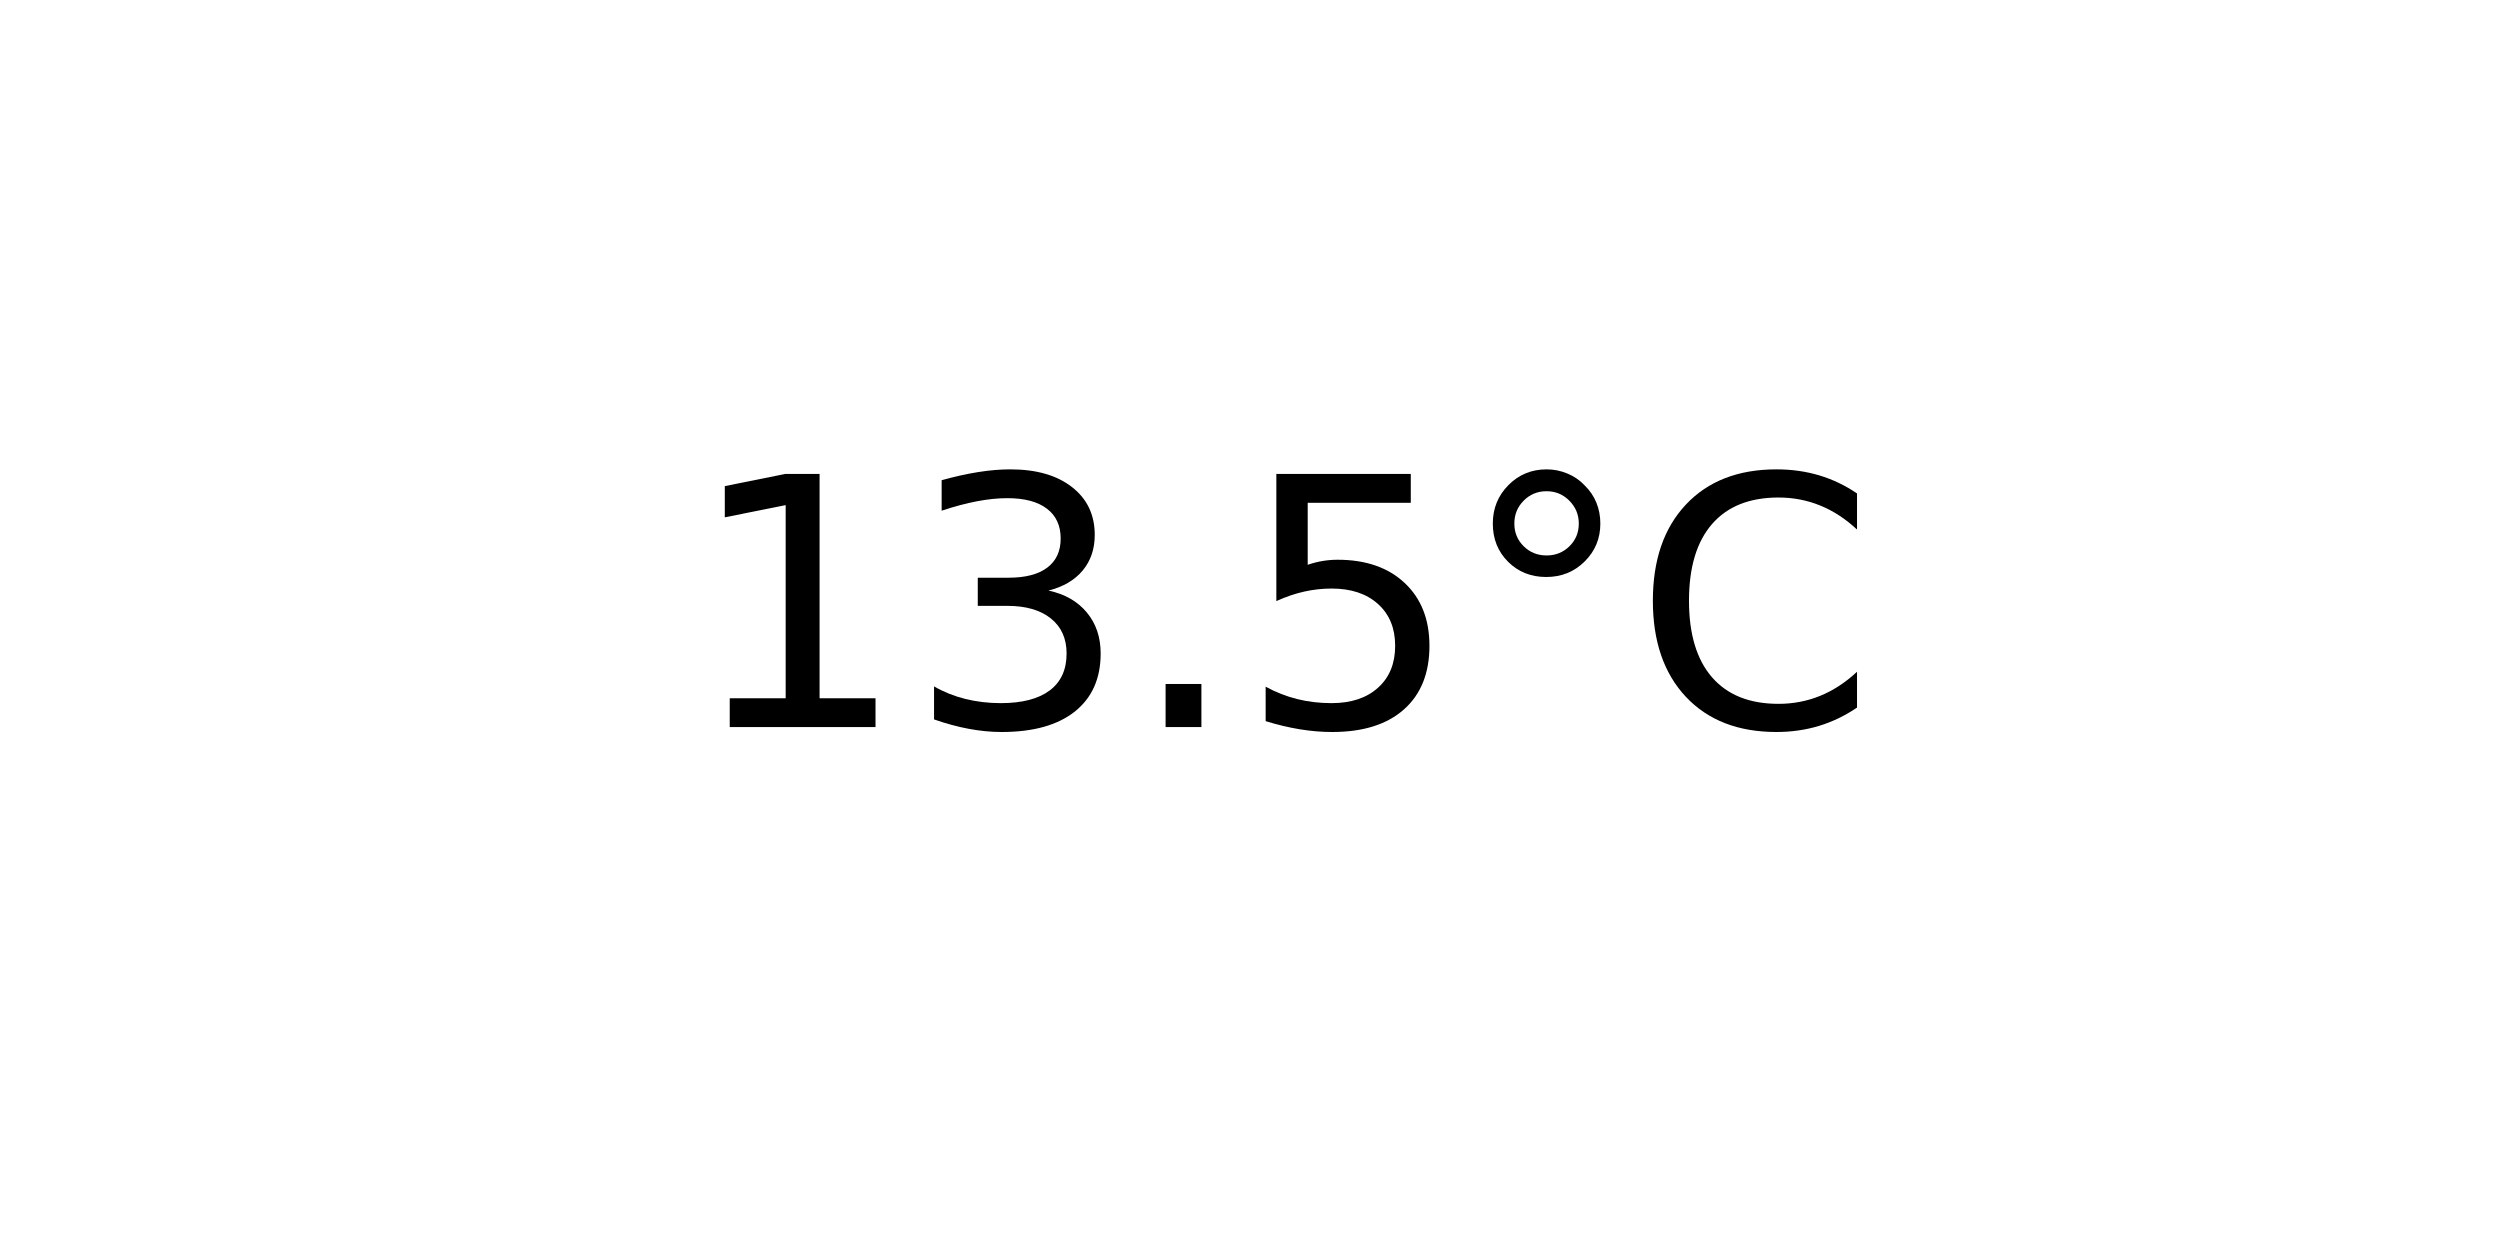
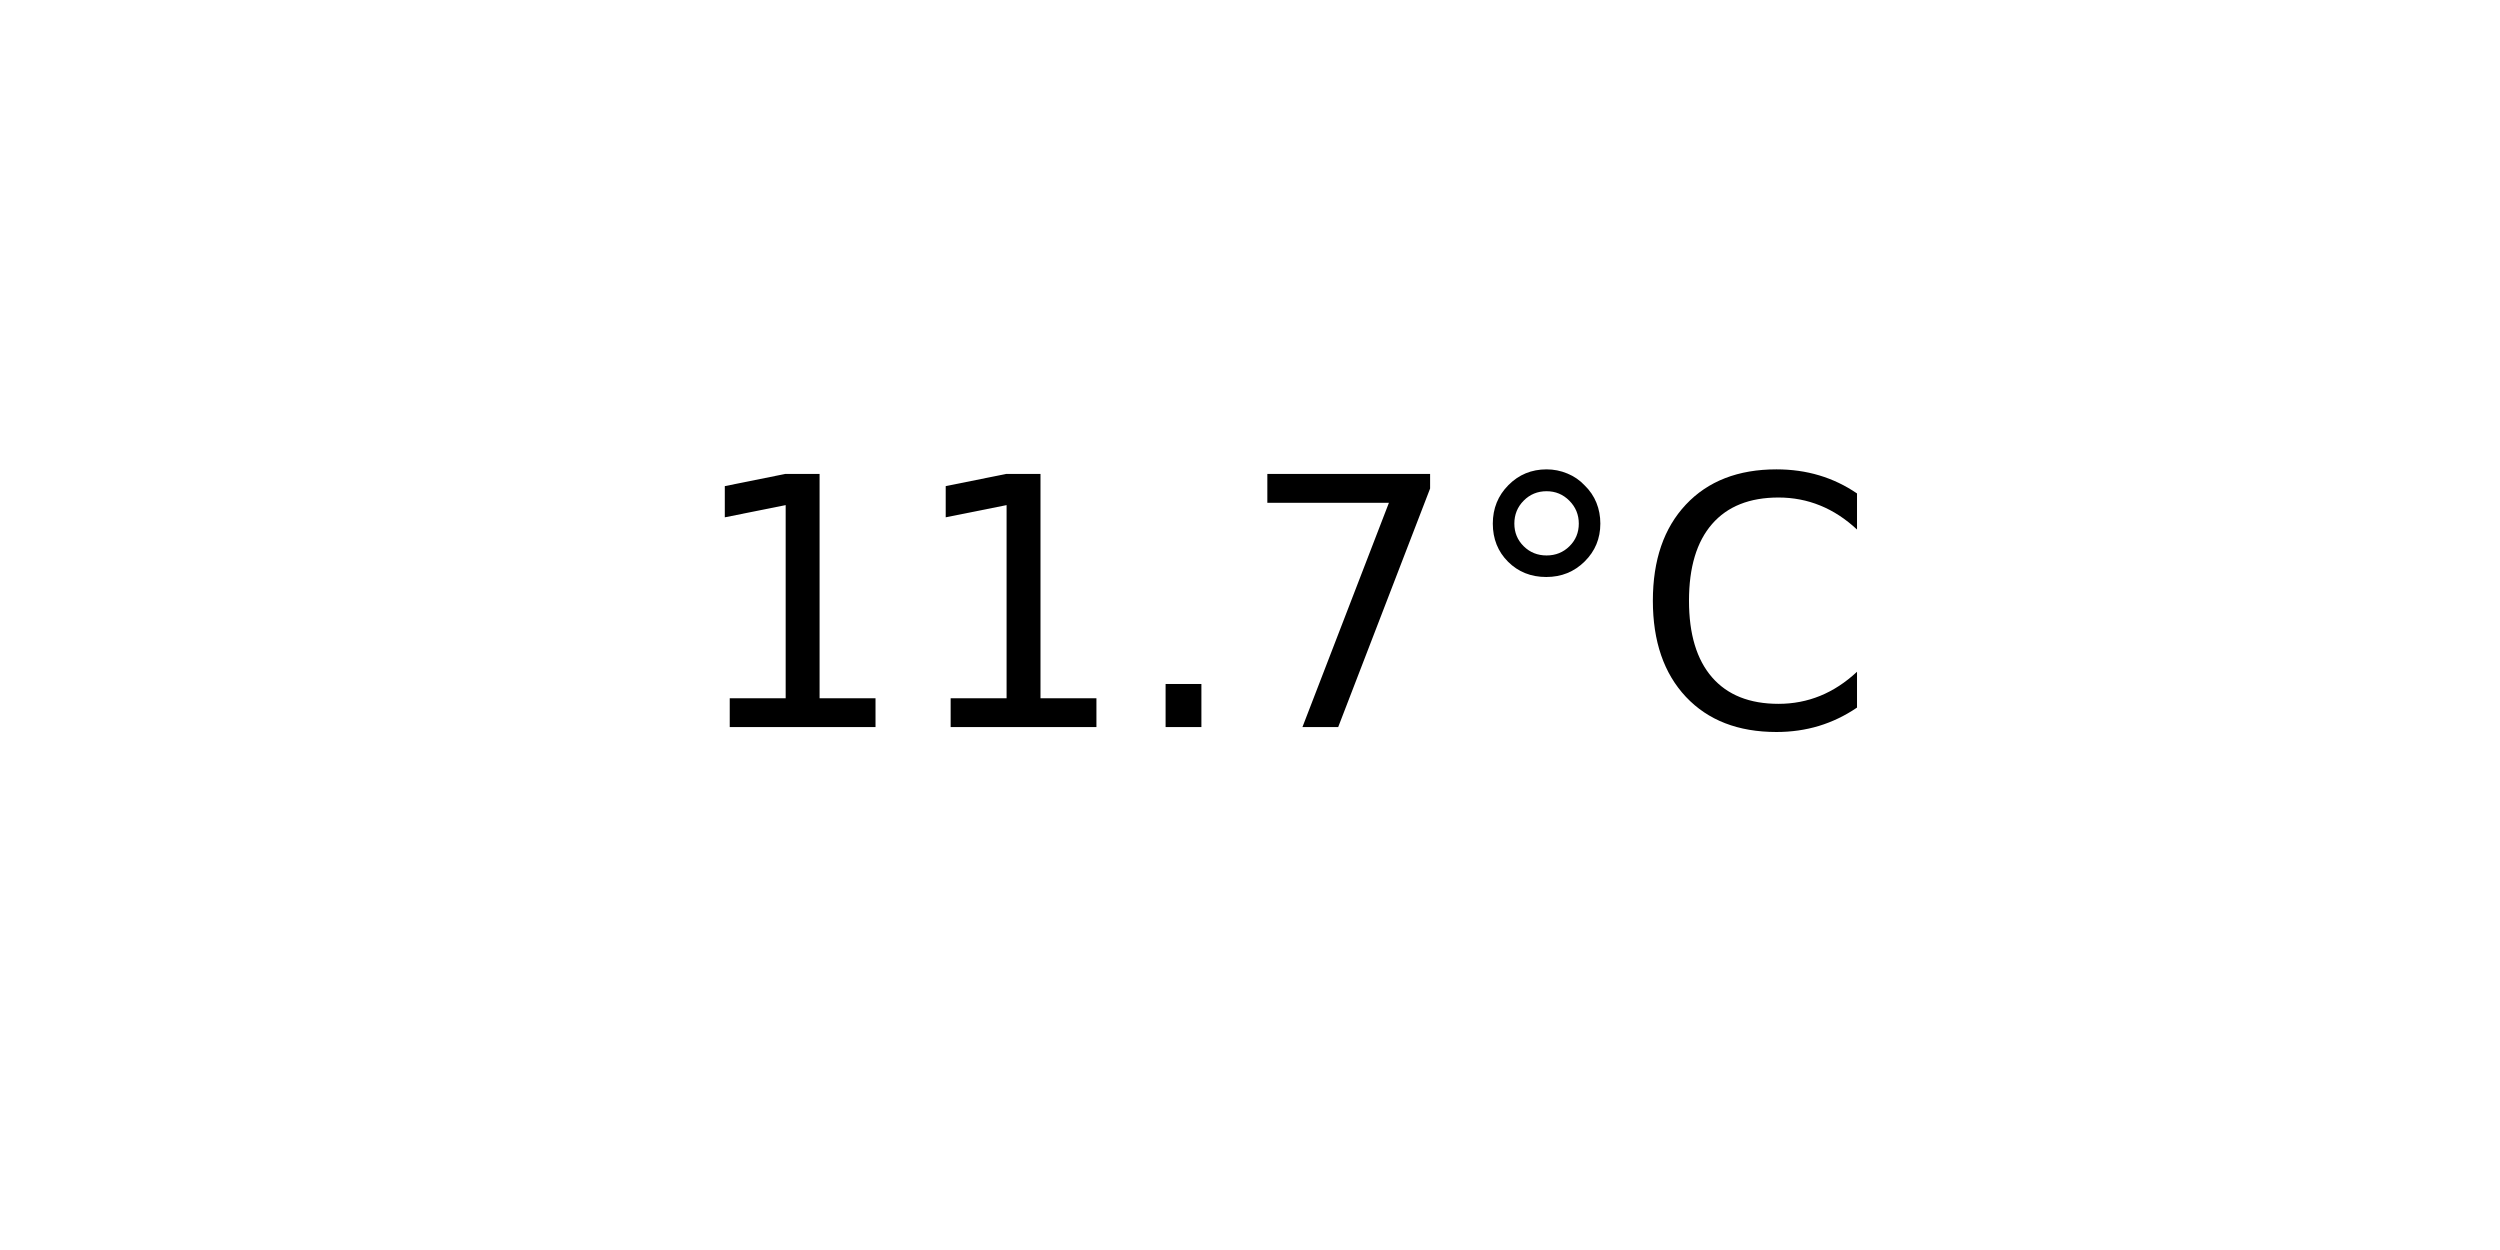
<svg xmlns="http://www.w3.org/2000/svg" xmlns:xlink="http://www.w3.org/1999/xlink" width="72pt" height="36pt" viewBox="0 0 72 36" version="1.1">
  <defs>
    <style type="text/css">*{stroke-linejoin: round; stroke-linecap: butt}</style>
  </defs>
  <g id="figure_1">
    <g id="axes_1">
      <g id="text_1">
        <g transform="translate(19.77578 20.93937) scale(0.1 -0.1)">
          <defs>
            <path id="DejaVuSans-31" d="M 794 531  L 1825 531  L 1825 4091  L 703 3866  L 703 4441  L 1819 4666  L 2450 4666  L 2450 531  L 3481 531  L 3481 0  L 794 0  L 794 531  z " transform="scale(0.015625)" />
-             <path id="DejaVuSans-33" d="M 2597 2516  Q 3050 2419 3304 2112  Q 3559 1806 3559 1356  Q 3559 666 3084 287  Q 2609 -91 1734 -91  Q 1441 -91 1130 -33  Q 819 25 488 141  L 488 750  Q 750 597 1062 519  Q 1375 441 1716 441  Q 2309 441 2620 675  Q 2931 909 2931 1356  Q 2931 1769 2642 2001  Q 2353 2234 1838 2234  L 1294 2234  L 1294 2753  L 1863 2753  Q 2328 2753 2575 2939  Q 2822 3125 2822 3475  Q 2822 3834 2567 4026  Q 2313 4219 1838 4219  Q 1578 4219 1281 4162  Q 984 4106 628 3988  L 628 4550  Q 988 4650 1302 4700  Q 1616 4750 1894 4750  Q 2613 4750 3031 4423  Q 3450 4097 3450 3541  Q 3450 3153 3228 2886  Q 3006 2619 2597 2516  z " transform="scale(0.015625)" />
            <path id="DejaVuSans-2e" d="M 684 794  L 1344 794  L 1344 0  L 684 0  L 684 794  z " transform="scale(0.015625)" />
-             <path id="DejaVuSans-35" d="M 691 4666  L 3169 4666  L 3169 4134  L 1269 4134  L 1269 2991  Q 1406 3038 1543 3061  Q 1681 3084 1819 3084  Q 2600 3084 3056 2656  Q 3513 2228 3513 1497  Q 3513 744 3044 326  Q 2575 -91 1722 -91  Q 1428 -91 1123 -41  Q 819 9 494 109  L 494 744  Q 775 591 1075 516  Q 1375 441 1709 441  Q 2250 441 2565 725  Q 2881 1009 2881 1497  Q 2881 1984 2565 2268  Q 2250 2553 1709 2553  Q 1456 2553 1204 2497  Q 953 2441 691 2322  L 691 4666  z " transform="scale(0.015625)" />
+             <path id="DejaVuSans-37" d="M 525 4666  L 3525 4666  L 3525 4397  L 1831 0  L 1172 0  L 2766 4134  L 525 4134  L 525 4666  z " transform="scale(0.015625)" />
            <path id="DejaVuSans-b0" d="M 1600 4347  Q 1350 4347 1178 4173  Q 1006 4000 1006 3750  Q 1006 3503 1178 3333  Q 1350 3163 1600 3163  Q 1850 3163 2022 3333  Q 2194 3503 2194 3750  Q 2194 3997 2020 4172  Q 1847 4347 1600 4347  z M 1600 4750  Q 1800 4750 1984 4673  Q 2169 4597 2303 4453  Q 2447 4313 2519 4134  Q 2591 3956 2591 3750  Q 2591 3338 2302 3052  Q 2013 2766 1594 2766  Q 1172 2766 890 3047  Q 609 3328 609 3750  Q 609 4169 896 4459  Q 1184 4750 1600 4750  z " transform="scale(0.015625)" />
            <path id="DejaVuSans-43" d="M 4122 4306  L 4122 3641  Q 3803 3938 3442 4084  Q 3081 4231 2675 4231  Q 1875 4231 1450 3742  Q 1025 3253 1025 2328  Q 1025 1406 1450 917  Q 1875 428 2675 428  Q 3081 428 3442 575  Q 3803 722 4122 1019  L 4122 359  Q 3791 134 3420 21  Q 3050 -91 2638 -91  Q 1578 -91 968 557  Q 359 1206 359 2328  Q 359 3453 968 4101  Q 1578 4750 2638 4750  Q 3056 4750 3426 4639  Q 3797 4528 4122 4306  z " transform="scale(0.015625)" />
          </defs>
          <use xlink:href="#DejaVuSans-31" />
-           <use xlink:href="#DejaVuSans-33" x="63.623" />
+           <use xlink:href="#DejaVuSans-31" x="63.623" />
          <use xlink:href="#DejaVuSans-2e" x="127.246" />
-           <use xlink:href="#DejaVuSans-35" x="159.033" />
+           <use xlink:href="#DejaVuSans-37" x="159.033" />
          <use xlink:href="#DejaVuSans-b0" x="222.656" />
          <use xlink:href="#DejaVuSans-43" x="272.656" />
        </g>
      </g>
    </g>
  </g>
</svg>
